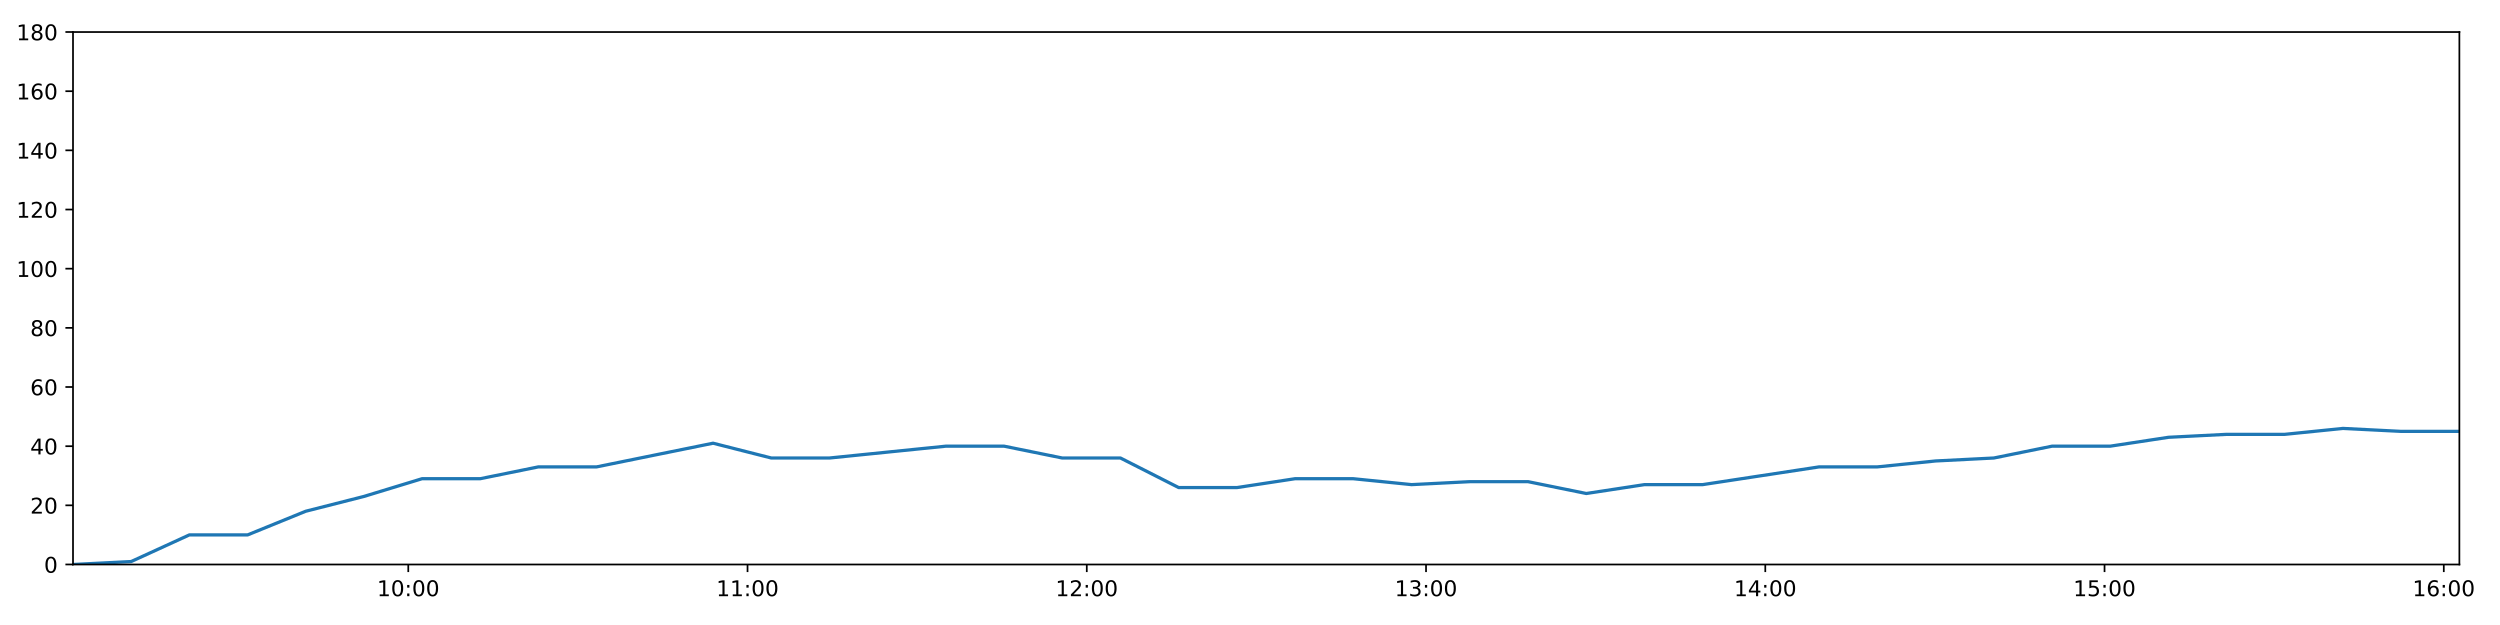
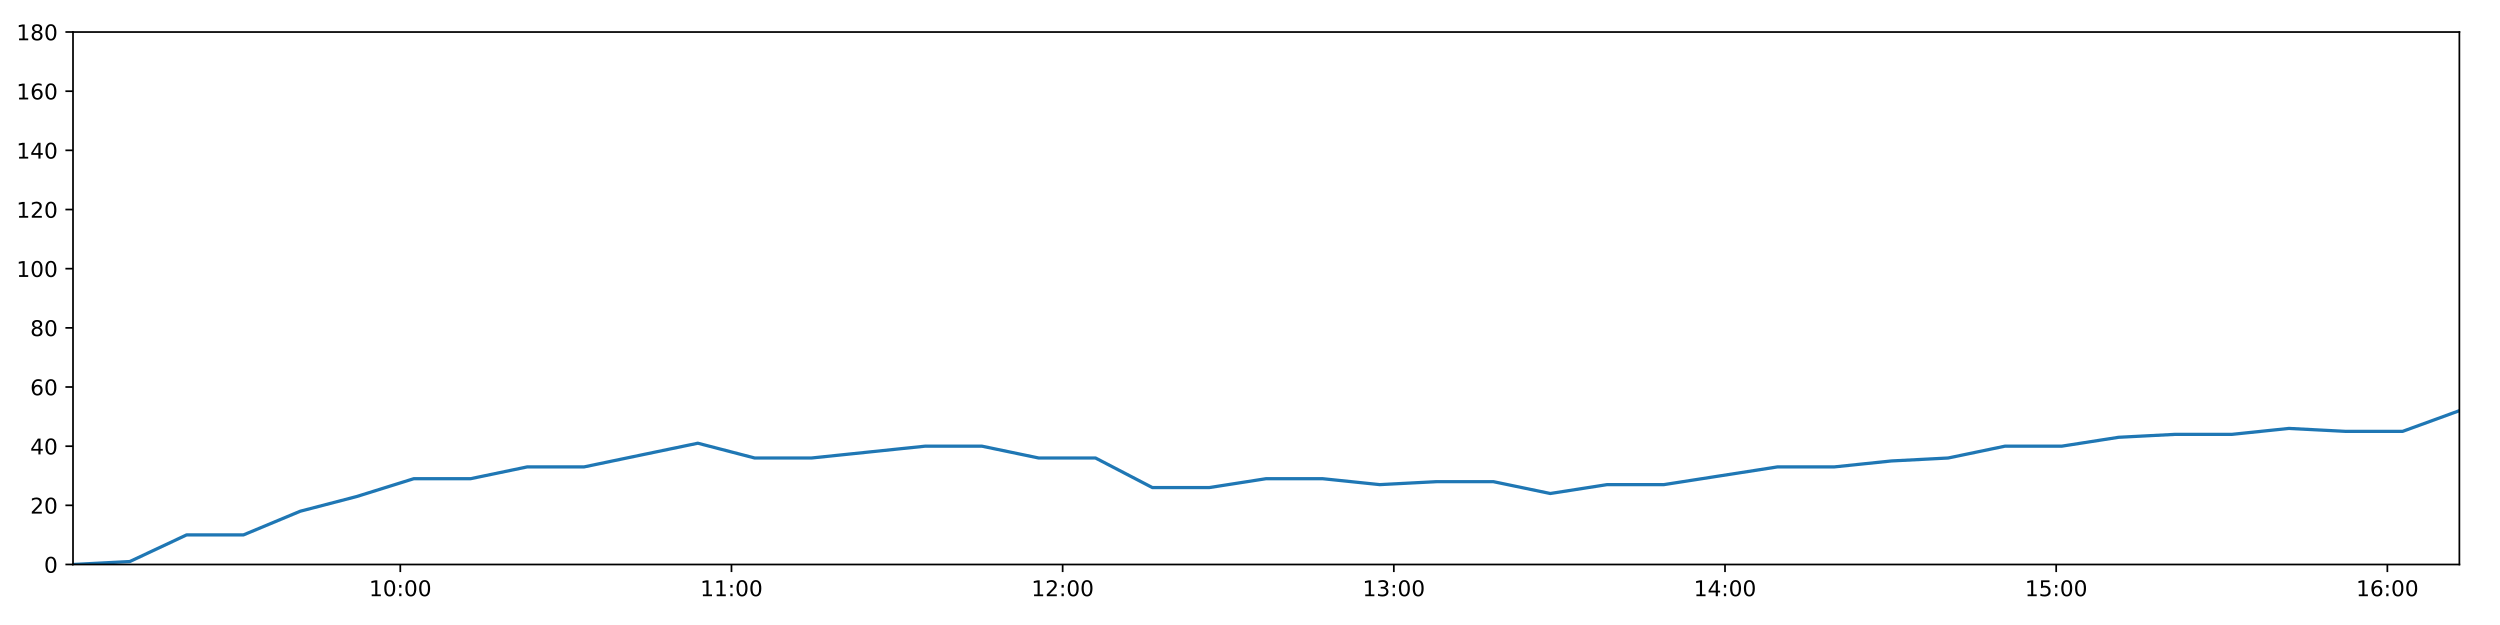
<svg xmlns="http://www.w3.org/2000/svg" xmlns:xlink="http://www.w3.org/1999/xlink" height="288pt" version="1.1" viewBox="0 0 1152 288" width="1152pt">
  <defs>
    <style type="text/css">
*{stroke-linecap:butt;stroke-linejoin:round;}
  </style>
  </defs>
  <g id="figure_1">
    <g id="patch_1">
      <path d="M 0 288  L 1152 288  L 1152 0  L 0 0  z " style="fill:#ffffff;" />
    </g>
    <g id="axes_1">
      <g id="patch_2">
        <path d="M 33.64 260.12  L 1133.28 260.12  L 1133.28 14.76  L 33.64 14.76  z " style="fill:#ffffff;" />
      </g>
      <g id="matplotlib.axis_1">
        <g id="xtick_1">
          <g id="line2d_1">
            <defs>
-               <path d="M 0 0  L 0 3.5  " id="m361635eec2" style="stroke:#000000;stroke-width:0.8;" />
-             </defs>
-             <g>
-               <use style="stroke:#000000;stroke-width:0.8;" x="188.133" xlink:href="#m361635eec2" y="260.12" />
+               <path d="M 0 0  L 0 3.5  " id="m4d7301c8bd" style="stroke:#000000;stroke-width:0.8;" />
+             </defs>
+             <g>
+               <use style="stroke:#000000;stroke-width:0.8;" x="184.456" xlink:href="#m4d7301c8bd" y="260.12" />
            </g>
          </g>
          <g id="text_1">
            <defs>
              <path d="M 12.406 8.297  L 28.516 8.297  L 28.516 63.922  L 10.984 60.406  L 10.984 69.391  L 28.422 72.906  L 38.281 72.906  L 38.281 8.297  L 54.391 8.297  L 54.391 0  L 12.406 0  z " id="DejaVuSans-49" />
              <path d="M 31.781 66.406  Q 24.172 66.406 20.328 58.906  Q 16.5 51.422 16.5 36.375  Q 16.5 21.391 20.328 13.891  Q 24.172 6.391 31.781 6.391  Q 39.453 6.391 43.281 13.891  Q 47.125 21.391 47.125 36.375  Q 47.125 51.422 43.281 58.906  Q 39.453 66.406 31.781 66.406  z M 31.781 74.219  Q 44.047 74.219 50.516 64.516  Q 56.984 54.828 56.984 36.375  Q 56.984 17.969 50.516 8.266  Q 44.047 -1.422 31.781 -1.422  Q 19.531 -1.422 13.062 8.266  Q 6.594 17.969 6.594 36.375  Q 6.594 54.828 13.062 64.516  Q 19.531 74.219 31.781 74.219  z " id="DejaVuSans-48" />
              <path d="M 11.719 12.406  L 22.016 12.406  L 22.016 0  L 11.719 0  z M 11.719 51.703  L 22.016 51.703  L 22.016 39.312  L 11.719 39.312  z " id="DejaVuSans-58" />
            </defs>
-             <g transform="translate(173.7232 274.7184)scale(0.1 -0.1)">
+             <g transform="translate(170.0462 274.7184)scale(0.1 -0.1)">
              <use xlink:href="#DejaVuSans-49" />
              <use x="63.623" xlink:href="#DejaVuSans-48" />
              <use x="127.246" xlink:href="#DejaVuSans-58" />
              <use x="160.938" xlink:href="#DejaVuSans-48" />
              <use x="224.561" xlink:href="#DejaVuSans-48" />
            </g>
          </g>
        </g>
        <g id="xtick_2">
          <g id="line2d_2">
            <g>
-               <use style="stroke:#000000;stroke-width:0.8;" x="344.46" xlink:href="#m361635eec2" y="260.12" />
+               <use style="stroke:#000000;stroke-width:0.8;" x="337.062" xlink:href="#m4d7301c8bd" y="260.12" />
            </g>
          </g>
          <g id="text_2">
-             <g transform="translate(330.0507 274.7184)scale(0.1 -0.1)">
+             <g transform="translate(322.653 274.7184)scale(0.1 -0.1)">
              <use xlink:href="#DejaVuSans-49" />
              <use x="63.623" xlink:href="#DejaVuSans-49" />
              <use x="127.246" xlink:href="#DejaVuSans-58" />
              <use x="160.938" xlink:href="#DejaVuSans-48" />
              <use x="224.561" xlink:href="#DejaVuSans-48" />
            </g>
          </g>
        </g>
        <g id="xtick_3">
          <g id="line2d_3">
            <g>
-               <use style="stroke:#000000;stroke-width:0.8;" x="500.788" xlink:href="#m361635eec2" y="260.12" />
+               <use style="stroke:#000000;stroke-width:0.8;" x="489.669" xlink:href="#m4d7301c8bd" y="260.12" />
            </g>
          </g>
          <g id="text_3">
            <defs>
              <path d="M 19.188 8.297  L 53.609 8.297  L 53.609 0  L 7.328 0  L 7.328 8.297  Q 12.938 14.109 22.625 23.891  Q 32.328 33.688 34.812 36.531  Q 39.547 41.844 41.422 45.531  Q 43.312 49.219 43.312 52.781  Q 43.312 58.594 39.234 62.25  Q 35.156 65.922 28.609 65.922  Q 23.969 65.922 18.812 64.312  Q 13.672 62.703 7.812 59.422  L 7.812 69.391  Q 13.766 71.781 18.938 73  Q 24.125 74.219 28.422 74.219  Q 39.75 74.219 46.484 68.547  Q 53.219 62.891 53.219 53.422  Q 53.219 48.922 51.531 44.891  Q 49.859 40.875 45.406 35.406  Q 44.188 33.984 37.641 27.219  Q 31.109 20.453 19.188 8.297  z " id="DejaVuSans-50" />
            </defs>
-             <g transform="translate(486.3782 274.7184)scale(0.1 -0.1)">
+             <g transform="translate(475.2598 274.7184)scale(0.1 -0.1)">
              <use xlink:href="#DejaVuSans-49" />
              <use x="63.623" xlink:href="#DejaVuSans-50" />
              <use x="127.246" xlink:href="#DejaVuSans-58" />
              <use x="160.938" xlink:href="#DejaVuSans-48" />
              <use x="224.561" xlink:href="#DejaVuSans-48" />
            </g>
          </g>
        </g>
        <g id="xtick_4">
          <g id="line2d_4">
            <g>
-               <use style="stroke:#000000;stroke-width:0.8;" x="657.115" xlink:href="#m361635eec2" y="260.12" />
+               <use style="stroke:#000000;stroke-width:0.8;" x="642.276" xlink:href="#m4d7301c8bd" y="260.12" />
            </g>
          </g>
          <g id="text_4">
            <defs>
              <path d="M 40.578 39.312  Q 47.656 37.797 51.625 33  Q 55.609 28.219 55.609 21.188  Q 55.609 10.406 48.188 4.484  Q 40.766 -1.422 27.094 -1.422  Q 22.516 -1.422 17.656 -0.516  Q 12.797 0.391 7.625 2.203  L 7.625 11.719  Q 11.719 9.328 16.594 8.109  Q 21.484 6.891 26.812 6.891  Q 36.078 6.891 40.938 10.547  Q 45.797 14.203 45.797 21.188  Q 45.797 27.641 41.281 31.266  Q 36.766 34.906 28.719 34.906  L 20.219 34.906  L 20.219 43.016  L 29.109 43.016  Q 36.375 43.016 40.234 45.922  Q 44.094 48.828 44.094 54.297  Q 44.094 59.906 40.109 62.906  Q 36.141 65.922 28.719 65.922  Q 24.656 65.922 20.016 65.031  Q 15.375 64.156 9.812 62.312  L 9.812 71.094  Q 15.438 72.656 20.344 73.438  Q 25.25 74.219 29.594 74.219  Q 40.828 74.219 47.359 69.109  Q 53.906 64.016 53.906 55.328  Q 53.906 49.266 50.438 45.094  Q 46.969 40.922 40.578 39.312  z " id="DejaVuSans-51" />
            </defs>
-             <g transform="translate(642.7057 274.7184)scale(0.1 -0.1)">
+             <g transform="translate(627.8666 274.7184)scale(0.1 -0.1)">
              <use xlink:href="#DejaVuSans-49" />
              <use x="63.623" xlink:href="#DejaVuSans-51" />
              <use x="127.246" xlink:href="#DejaVuSans-58" />
              <use x="160.938" xlink:href="#DejaVuSans-48" />
              <use x="224.561" xlink:href="#DejaVuSans-48" />
            </g>
          </g>
        </g>
        <g id="xtick_5">
          <g id="line2d_5">
            <g>
-               <use style="stroke:#000000;stroke-width:0.8;" x="813.443" xlink:href="#m361635eec2" y="260.12" />
+               <use style="stroke:#000000;stroke-width:0.8;" x="794.883" xlink:href="#m4d7301c8bd" y="260.12" />
            </g>
          </g>
          <g id="text_5">
            <defs>
              <path d="M 37.797 64.312  L 12.891 25.391  L 37.797 25.391  z M 35.203 72.906  L 47.609 72.906  L 47.609 25.391  L 58.016 25.391  L 58.016 17.188  L 47.609 17.188  L 47.609 0  L 37.797 0  L 37.797 17.188  L 4.891 17.188  L 4.891 26.703  z " id="DejaVuSans-52" />
            </defs>
-             <g transform="translate(799.0332 274.7184)scale(0.1 -0.1)">
+             <g transform="translate(780.4734 274.7184)scale(0.1 -0.1)">
              <use xlink:href="#DejaVuSans-49" />
              <use x="63.623" xlink:href="#DejaVuSans-52" />
              <use x="127.246" xlink:href="#DejaVuSans-58" />
              <use x="160.938" xlink:href="#DejaVuSans-48" />
              <use x="224.561" xlink:href="#DejaVuSans-48" />
            </g>
          </g>
        </g>
        <g id="xtick_6">
          <g id="line2d_6">
            <g>
-               <use style="stroke:#000000;stroke-width:0.8;" x="969.77" xlink:href="#m361635eec2" y="260.12" />
+               <use style="stroke:#000000;stroke-width:0.8;" x="947.49" xlink:href="#m4d7301c8bd" y="260.12" />
            </g>
          </g>
          <g id="text_6">
            <defs>
              <path d="M 10.797 72.906  L 49.516 72.906  L 49.516 64.594  L 19.828 64.594  L 19.828 46.734  Q 21.969 47.469 24.109 47.828  Q 26.266 48.188 28.422 48.188  Q 40.625 48.188 47.75 41.5  Q 54.891 34.812 54.891 23.391  Q 54.891 11.625 47.562 5.094  Q 40.234 -1.422 26.906 -1.422  Q 22.312 -1.422 17.547 -0.641  Q 12.797 0.141 7.719 1.703  L 7.719 11.625  Q 12.109 9.234 16.797 8.062  Q 21.484 6.891 26.703 6.891  Q 35.156 6.891 40.078 11.328  Q 45.016 15.766 45.016 23.391  Q 45.016 31 40.078 35.438  Q 35.156 39.891 26.703 39.891  Q 22.75 39.891 18.812 39.016  Q 14.891 38.141 10.797 36.281  z " id="DejaVuSans-53" />
            </defs>
-             <g transform="translate(955.3608 274.7184)scale(0.1 -0.1)">
+             <g transform="translate(933.0802 274.7184)scale(0.1 -0.1)">
              <use xlink:href="#DejaVuSans-49" />
              <use x="63.623" xlink:href="#DejaVuSans-53" />
              <use x="127.246" xlink:href="#DejaVuSans-58" />
              <use x="160.938" xlink:href="#DejaVuSans-48" />
              <use x="224.561" xlink:href="#DejaVuSans-48" />
            </g>
          </g>
        </g>
        <g id="xtick_7">
          <g id="line2d_7">
            <g>
-               <use style="stroke:#000000;stroke-width:0.8;" x="1126.098" xlink:href="#m361635eec2" y="260.12" />
+               <use style="stroke:#000000;stroke-width:0.8;" x="1100.096" xlink:href="#m4d7301c8bd" y="260.12" />
            </g>
          </g>
          <g id="text_7">
            <defs>
              <path d="M 33.016 40.375  Q 26.375 40.375 22.484 35.828  Q 18.609 31.297 18.609 23.391  Q 18.609 15.531 22.484 10.953  Q 26.375 6.391 33.016 6.391  Q 39.656 6.391 43.531 10.953  Q 47.406 15.531 47.406 23.391  Q 47.406 31.297 43.531 35.828  Q 39.656 40.375 33.016 40.375  z M 52.594 71.297  L 52.594 62.312  Q 48.875 64.062 45.094 64.984  Q 41.312 65.922 37.594 65.922  Q 27.828 65.922 22.672 59.328  Q 17.531 52.734 16.797 39.406  Q 19.672 43.656 24.016 45.922  Q 28.375 48.188 33.594 48.188  Q 44.578 48.188 50.953 41.516  Q 57.328 34.859 57.328 23.391  Q 57.328 12.156 50.688 5.359  Q 44.047 -1.422 33.016 -1.422  Q 20.359 -1.422 13.672 8.266  Q 6.984 17.969 6.984 36.375  Q 6.984 53.656 15.188 63.938  Q 23.391 74.219 37.203 74.219  Q 40.922 74.219 44.703 73.484  Q 48.484 72.75 52.594 71.297  z " id="DejaVuSans-54" />
            </defs>
-             <g transform="translate(1111.688 274.7184)scale(0.1 -0.1)">
+             <g transform="translate(1085.687 274.7184)scale(0.1 -0.1)">
              <use xlink:href="#DejaVuSans-49" />
              <use x="63.623" xlink:href="#DejaVuSans-54" />
              <use x="127.246" xlink:href="#DejaVuSans-58" />
              <use x="160.938" xlink:href="#DejaVuSans-48" />
              <use x="224.561" xlink:href="#DejaVuSans-48" />
            </g>
          </g>
        </g>
      </g>
      <g id="matplotlib.axis_2">
        <g id="ytick_1">
          <g id="line2d_8">
            <defs>
-               <path d="M 0 0  L -3.5 0  " id="me3a5d6354d" style="stroke:#000000;stroke-width:0.8;" />
-             </defs>
-             <g>
-               <use style="stroke:#000000;stroke-width:0.8;" x="33.64" xlink:href="#me3a5d6354d" y="260.12" />
+               <path d="M 0 0  L -3.5 0  " id="mc72ea3c3eb" style="stroke:#000000;stroke-width:0.8;" />
+             </defs>
+             <g>
+               <use style="stroke:#000000;stroke-width:0.8;" x="33.64" xlink:href="#mc72ea3c3eb" y="260.12" />
            </g>
          </g>
          <g id="text_8">
            <g transform="translate(20.2775 263.9192)scale(0.1 -0.1)">
              <use xlink:href="#DejaVuSans-48" />
            </g>
          </g>
        </g>
        <g id="ytick_2">
          <g id="line2d_9">
            <g>
-               <use style="stroke:#000000;stroke-width:0.8;" x="33.64" xlink:href="#me3a5d6354d" y="232.858" />
+               <use style="stroke:#000000;stroke-width:0.8;" x="33.64" xlink:href="#mc72ea3c3eb" y="232.858" />
            </g>
          </g>
          <g id="text_9">
            <g transform="translate(13.915 236.657)scale(0.1 -0.1)">
              <use xlink:href="#DejaVuSans-50" />
              <use x="63.623" xlink:href="#DejaVuSans-48" />
            </g>
          </g>
        </g>
        <g id="ytick_3">
          <g id="line2d_10">
            <g>
-               <use style="stroke:#000000;stroke-width:0.8;" x="33.64" xlink:href="#me3a5d6354d" y="205.596" />
+               <use style="stroke:#000000;stroke-width:0.8;" x="33.64" xlink:href="#mc72ea3c3eb" y="205.596" />
            </g>
          </g>
          <g id="text_10">
            <g transform="translate(13.915 209.3948)scale(0.1 -0.1)">
              <use xlink:href="#DejaVuSans-52" />
              <use x="63.623" xlink:href="#DejaVuSans-48" />
            </g>
          </g>
        </g>
        <g id="ytick_4">
          <g id="line2d_11">
            <g>
-               <use style="stroke:#000000;stroke-width:0.8;" x="33.64" xlink:href="#me3a5d6354d" y="178.333" />
+               <use style="stroke:#000000;stroke-width:0.8;" x="33.64" xlink:href="#mc72ea3c3eb" y="178.333" />
            </g>
          </g>
          <g id="text_11">
            <g transform="translate(13.915 182.1326)scale(0.1 -0.1)">
              <use xlink:href="#DejaVuSans-54" />
              <use x="63.623" xlink:href="#DejaVuSans-48" />
            </g>
          </g>
        </g>
        <g id="ytick_5">
          <g id="line2d_12">
            <g>
-               <use style="stroke:#000000;stroke-width:0.8;" x="33.64" xlink:href="#me3a5d6354d" y="151.071" />
+               <use style="stroke:#000000;stroke-width:0.8;" x="33.64" xlink:href="#mc72ea3c3eb" y="151.071" />
            </g>
          </g>
          <g id="text_12">
            <defs>
              <path d="M 31.781 34.625  Q 24.75 34.625 20.719 30.859  Q 16.703 27.094 16.703 20.516  Q 16.703 13.922 20.719 10.156  Q 24.75 6.391 31.781 6.391  Q 38.812 6.391 42.859 10.172  Q 46.922 13.969 46.922 20.516  Q 46.922 27.094 42.891 30.859  Q 38.875 34.625 31.781 34.625  z M 21.922 38.812  Q 15.578 40.375 12.031 44.719  Q 8.5 49.078 8.5 55.328  Q 8.5 64.062 14.719 69.141  Q 20.953 74.219 31.781 74.219  Q 42.672 74.219 48.875 69.141  Q 55.078 64.062 55.078 55.328  Q 55.078 49.078 51.531 44.719  Q 48 40.375 41.703 38.812  Q 48.828 37.156 52.797 32.312  Q 56.781 27.484 56.781 20.516  Q 56.781 9.906 50.312 4.234  Q 43.844 -1.422 31.781 -1.422  Q 19.734 -1.422 13.25 4.234  Q 6.781 9.906 6.781 20.516  Q 6.781 27.484 10.781 32.312  Q 14.797 37.156 21.922 38.812  z M 18.312 54.391  Q 18.312 48.734 21.844 45.562  Q 25.391 42.391 31.781 42.391  Q 38.141 42.391 41.719 45.562  Q 45.312 48.734 45.312 54.391  Q 45.312 60.062 41.719 63.234  Q 38.141 66.406 31.781 66.406  Q 25.391 66.406 21.844 63.234  Q 18.312 60.062 18.312 54.391  z " id="DejaVuSans-56" />
            </defs>
            <g transform="translate(13.915 154.8703)scale(0.1 -0.1)">
              <use xlink:href="#DejaVuSans-56" />
              <use x="63.623" xlink:href="#DejaVuSans-48" />
            </g>
          </g>
        </g>
        <g id="ytick_6">
          <g id="line2d_13">
            <g>
-               <use style="stroke:#000000;stroke-width:0.8;" x="33.64" xlink:href="#me3a5d6354d" y="123.809" />
+               <use style="stroke:#000000;stroke-width:0.8;" x="33.64" xlink:href="#mc72ea3c3eb" y="123.809" />
            </g>
          </g>
          <g id="text_13">
            <g transform="translate(7.5525 127.6081)scale(0.1 -0.1)">
              <use xlink:href="#DejaVuSans-49" />
              <use x="63.623" xlink:href="#DejaVuSans-48" />
              <use x="127.246" xlink:href="#DejaVuSans-48" />
            </g>
          </g>
        </g>
        <g id="ytick_7">
          <g id="line2d_14">
            <g>
-               <use style="stroke:#000000;stroke-width:0.8;" x="33.64" xlink:href="#me3a5d6354d" y="96.547" />
+               <use style="stroke:#000000;stroke-width:0.8;" x="33.64" xlink:href="#mc72ea3c3eb" y="96.547" />
            </g>
          </g>
          <g id="text_14">
            <g transform="translate(7.5525 100.3459)scale(0.1 -0.1)">
              <use xlink:href="#DejaVuSans-49" />
              <use x="63.623" xlink:href="#DejaVuSans-50" />
              <use x="127.246" xlink:href="#DejaVuSans-48" />
            </g>
          </g>
        </g>
        <g id="ytick_8">
          <g id="line2d_15">
            <g>
-               <use style="stroke:#000000;stroke-width:0.8;" x="33.64" xlink:href="#me3a5d6354d" y="69.284" />
+               <use style="stroke:#000000;stroke-width:0.8;" x="33.64" xlink:href="#mc72ea3c3eb" y="69.284" />
            </g>
          </g>
          <g id="text_15">
            <g transform="translate(7.5525 73.08366)scale(0.1 -0.1)">
              <use xlink:href="#DejaVuSans-49" />
              <use x="63.623" xlink:href="#DejaVuSans-52" />
              <use x="127.246" xlink:href="#DejaVuSans-48" />
            </g>
          </g>
        </g>
        <g id="ytick_9">
          <g id="line2d_16">
            <g>
-               <use style="stroke:#000000;stroke-width:0.8;" x="33.64" xlink:href="#me3a5d6354d" y="42.022" />
+               <use style="stroke:#000000;stroke-width:0.8;" x="33.64" xlink:href="#mc72ea3c3eb" y="42.022" />
            </g>
          </g>
          <g id="text_16">
            <g transform="translate(7.5525 45.82144)scale(0.1 -0.1)">
              <use xlink:href="#DejaVuSans-49" />
              <use x="63.623" xlink:href="#DejaVuSans-54" />
              <use x="127.246" xlink:href="#DejaVuSans-48" />
            </g>
          </g>
        </g>
        <g id="ytick_10">
          <g id="line2d_17">
            <g>
-               <use style="stroke:#000000;stroke-width:0.8;" x="33.64" xlink:href="#me3a5d6354d" y="14.76" />
+               <use style="stroke:#000000;stroke-width:0.8;" x="33.64" xlink:href="#mc72ea3c3eb" y="14.76" />
            </g>
          </g>
          <g id="text_17">
            <g transform="translate(7.5525 18.55922)scale(0.1 -0.1)">
              <use xlink:href="#DejaVuSans-49" />
              <use x="63.623" xlink:href="#DejaVuSans-56" />
              <use x="127.246" xlink:href="#DejaVuSans-48" />
            </g>
          </g>
        </g>
      </g>
      <g id="line2d_18">
-         <path clip-path="url(#p0281b1462f)" d="M 33.64 260.12  L 60.44 258.757  L 87.24 246.489  L 114.083 246.489  L 140.869 235.584  L 167.666 228.768  L 194.477 220.59  L 221.27 220.59  L 248.089 215.137  L 274.93 215.137  L 301.72 209.685  L 328.577 204.232  L 355.421 211.048  L 382.238 211.048  L 409.03 208.322  L 435.869 205.596  L 462.673 205.596  L 489.488 211.048  L 516.301 211.048  L 543.148 224.679  L 569.949 224.679  L 596.76 220.59  L 623.564 220.59  L 650.467 223.316  L 677.27 221.953  L 704.127 221.953  L 730.962 227.405  L 757.773 223.316  L 784.584 223.316  L 811.412 219.227  L 838.272 215.137  L 865.109 215.137  L 891.952 212.411  L 918.771 211.048  L 945.587 205.596  L 972.392 205.596  L 999.219 201.506  L 1026.027 200.143  L 1052.833 200.143  L 1079.647 197.417  L 1106.464 198.78  L 1133.28 198.78  " style="fill:none;stroke:#1f77b4;stroke-linecap:square;stroke-width:1.5;" />
+         <path clip-path="url(#pc3e4343ed6)" d="M 33.64 260.12  L 59.802 258.757  L 85.964 246.489  L 112.169 246.489  L 138.317 235.584  L 164.476 228.768  L 190.649 220.59  L 216.805 220.59  L 242.985 215.137  L 269.187 215.137  L 295.34 209.685  L 321.558 204.232  L 347.762 211.048  L 373.941 211.048  L 400.096 208.322  L 426.296 205.596  L 452.462 205.596  L 478.638 211.048  L 504.814 211.048  L 531.021 224.679  L 557.184 224.679  L 583.357 220.59  L 609.524 220.59  L 635.786 223.316  L 661.951 221.953  L 688.169 221.953  L 714.365 227.405  L 740.538 223.316  L 766.711 223.316  L 792.901 219.227  L 819.121 215.137  L 845.319 215.137  L 871.524 212.411  L 897.705 211.048  L 923.882 205.596  L 950.049 205.596  L 976.238 201.506  L 1002.407 200.143  L 1028.576 200.143  L 1054.751 197.417  L 1080.93 198.78  L 1107.108 198.78  L 1133.28 189.238  " style="fill:none;stroke:#1f77b4;stroke-linecap:square;stroke-width:1.5;" />
      </g>
      <g id="patch_3">
        <path d="M 33.64 260.12  L 33.64 14.76  " style="fill:none;stroke:#000000;stroke-linecap:square;stroke-linejoin:miter;stroke-width:0.8;" />
      </g>
      <g id="patch_4">
        <path d="M 1133.28 260.12  L 1133.28 14.76  " style="fill:none;stroke:#000000;stroke-linecap:square;stroke-linejoin:miter;stroke-width:0.8;" />
      </g>
      <g id="patch_5">
        <path d="M 33.64 260.12  L 1133.28 260.12  " style="fill:none;stroke:#000000;stroke-linecap:square;stroke-linejoin:miter;stroke-width:0.8;" />
      </g>
      <g id="patch_6">
        <path d="M 33.64 14.76  L 1133.28 14.76  " style="fill:none;stroke:#000000;stroke-linecap:square;stroke-linejoin:miter;stroke-width:0.8;" />
      </g>
    </g>
  </g>
  <defs>
-     <clipPath id="p0281b1462f">
+     <clipPath id="pc3e4343ed6">
      <rect height="245.36" width="1099.64" x="33.64" y="14.76" />
    </clipPath>
  </defs>
</svg>
